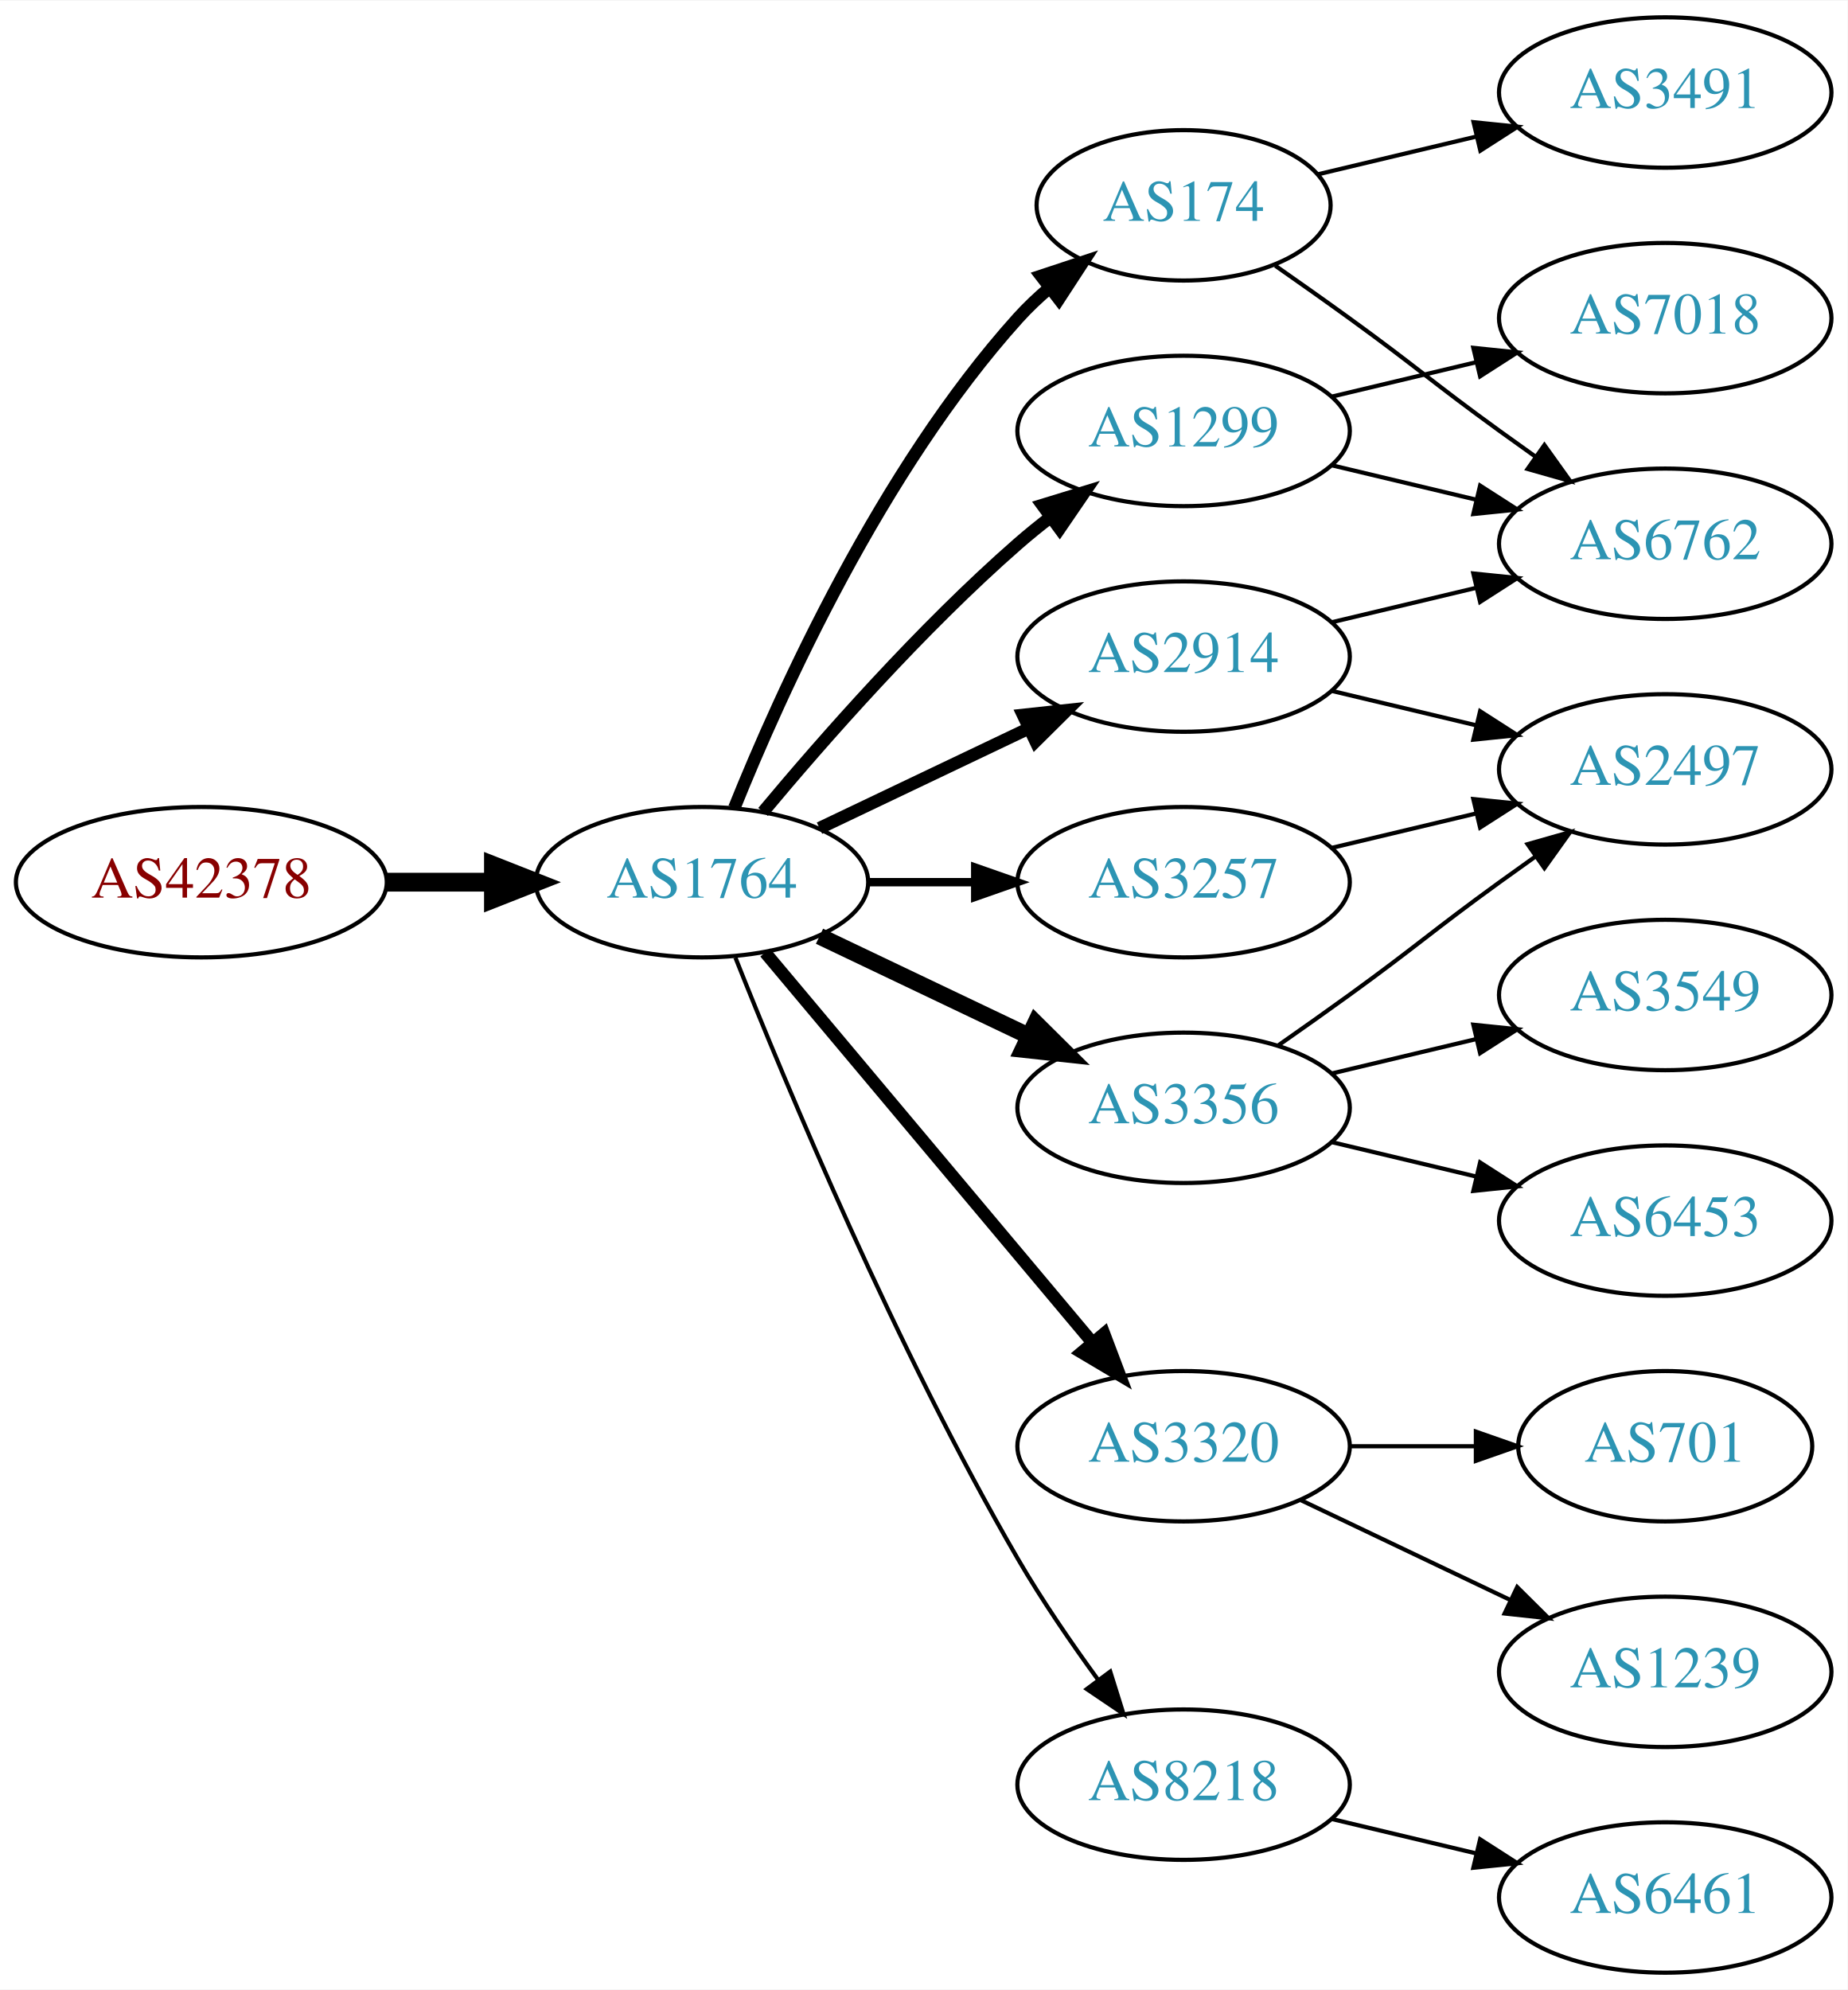
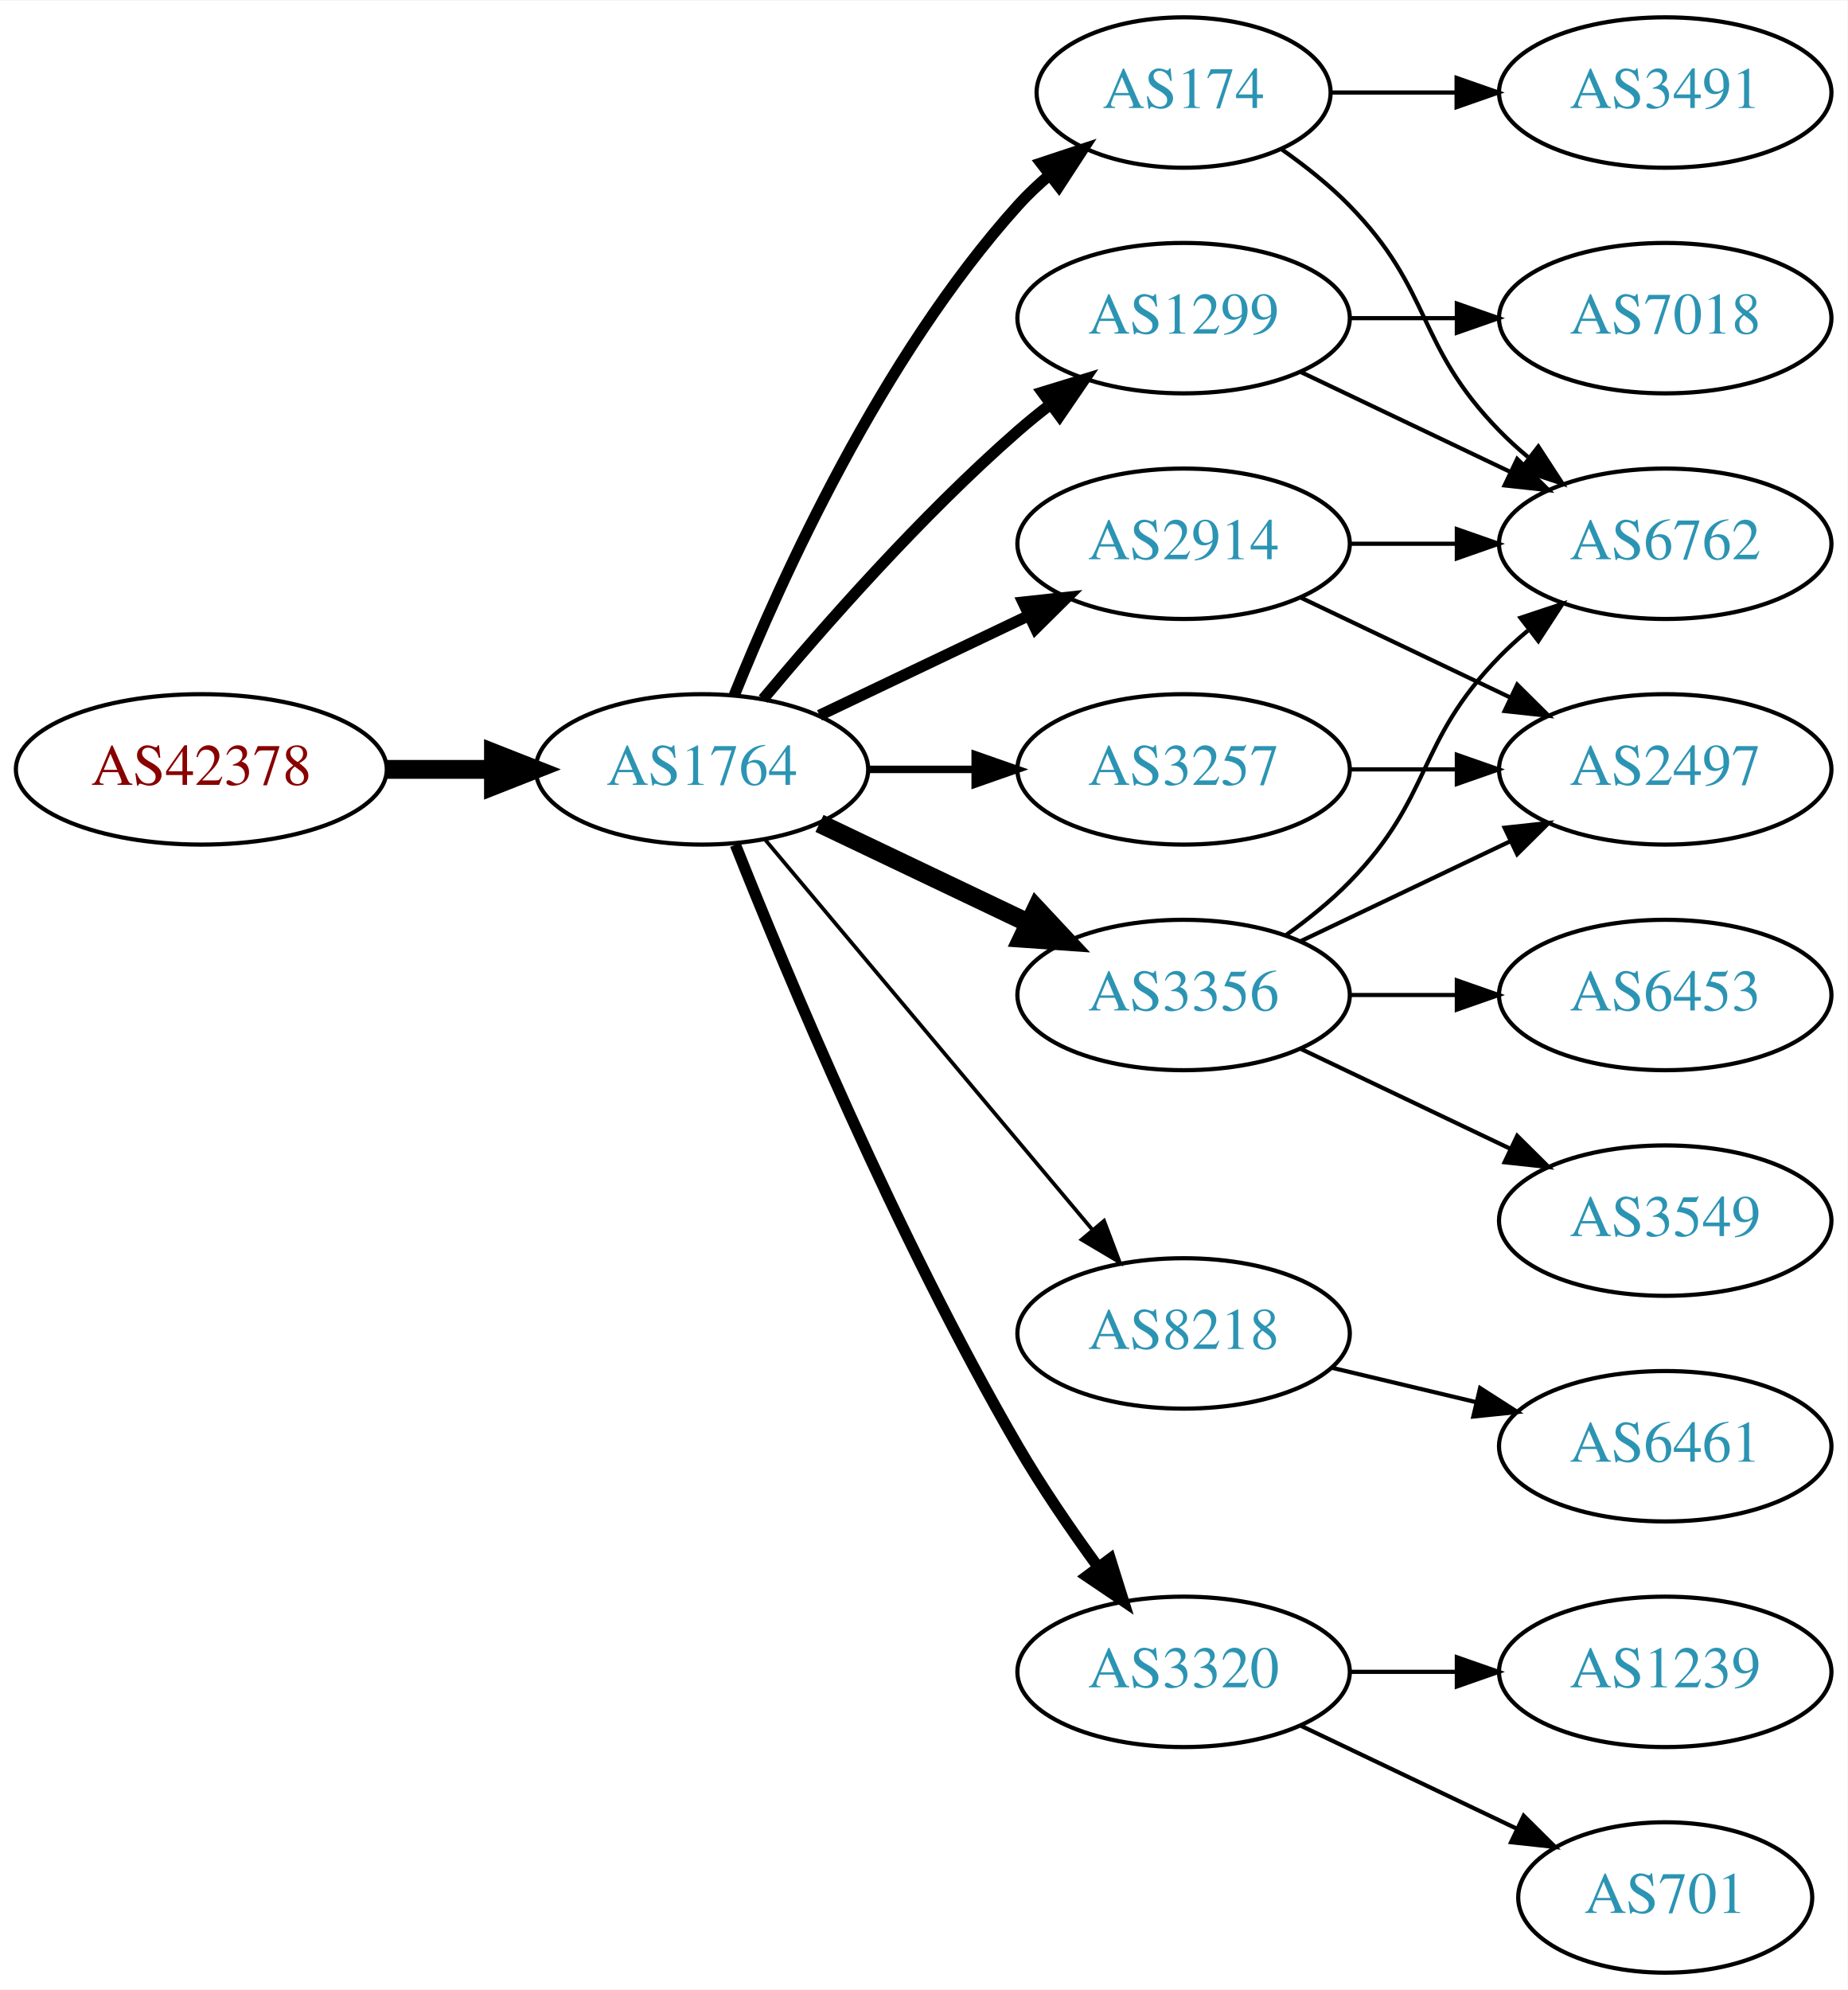
<svg xmlns="http://www.w3.org/2000/svg" xmlns:xlink="http://www.w3.org/1999/xlink" width="442pt" height="476pt" viewBox="0.00 0.00 442.27 476.00">
  <g id="graph0" class="graph" transform="scale(1 1) rotate(0) translate(4 472)">
    <polygon fill="white" stroke="none" points="-4,4 -4,-472 438.271,-472 438.271,4 -4,4" />
    <g id="node1" class="node">
      <g id="a_node1">
        <a xlink:href="/asn/42378" xlink:title="AS42378 ~ RTR-AS [AT]">
-           <ellipse fill="#ffffff" stroke="black" cx="44.196" cy="-261" rx="44.393" ry="18" />
-           <text text-anchor="middle" x="44.196" y="-257.3" font-family="Times,serif" font-size="14.00" fill="#880000">AS42378</text>
+           <ellipse fill="#ffffff" stroke="black" cx="44.196" cy="-288" rx="44.393" ry="18" />
+           <text text-anchor="middle" x="44.196" y="-284.3" font-family="Times,serif" font-size="14.00" fill="#880000">AS42378</text>
        </a>
      </g>
    </g>
    <g id="node2" class="node">
      <g id="a_node2">
        <a xlink:href="/asn/1764" xlink:title="AS1764 ~ NEXTLAYER-AS [AT]">
-           <ellipse fill="#ffffff" stroke="black" cx="164.039" cy="-261" rx="39.794" ry="18" />
-           <text text-anchor="middle" x="164.039" y="-257.3" font-family="Times,serif" font-size="14.00" fill="#2c94b3">AS1764</text>
+           <ellipse fill="#ffffff" stroke="black" cx="164.039" cy="-288" rx="39.794" ry="18" />
+           <text text-anchor="middle" x="164.039" y="-284.3" font-family="Times,serif" font-size="14.00" fill="#2c94b3">AS1764</text>
        </a>
      </g>
    </g>
    <g id="edge1" class="edge">
-       <path fill="none" stroke="black" stroke-width="4.5" d="M88.407,-261C96.72,-261 105.482,-261 113.965,-261" />
-       <polygon fill="black" stroke="black" stroke-width="4.5" points="114.123,-264.938 124.123,-261 114.123,-257.063 114.123,-264.938" />
+       <path fill="none" stroke="black" stroke-width="4.5" d="M88.407,-288C96.72,-288 105.482,-288 113.965,-288" />
+       <polygon fill="black" stroke="black" stroke-width="4.5" points="114.123,-291.938 124.123,-288 114.123,-284.063 114.123,-291.938" />
    </g>
    <g id="node3" class="node">
      <g id="a_node3">
-         <a xlink:href="/asn/1299" xlink:title="AS1299 ~ Telia Carrier [EU]">
-           <ellipse fill="#ffffff" stroke="black" cx="279.332" cy="-369" rx="39.794" ry="18" />
-           <text text-anchor="middle" x="279.332" y="-365.3" font-family="Times,serif" font-size="14.00" fill="#2c94b3">AS1299</text>
+         <a xlink:href="/asn/174" xlink:title="AS174 ~ Cogent Communications [US]">
+           <ellipse fill="#ffffff" stroke="black" cx="279.332" cy="-450" rx="35.194" ry="18" />
+           <text text-anchor="middle" x="279.332" y="-446.3" font-family="Times,serif" font-size="14.00" fill="#2c94b3">AS174</text>
        </a>
      </g>
    </g>
    <g id="edge2" class="edge">
-       <path fill="none" stroke="black" stroke-width="3" d="M178.669,-277.817C192.951,-294.929 216.498,-321.745 239.685,-342 242.151,-344.154 244.789,-346.294 247.487,-348.372" />
-       <polygon fill="black" stroke="black" stroke-width="3" points="245.512,-351.264 255.641,-354.37 249.66,-345.625 245.512,-351.264" />
+       <path fill="none" stroke="black" stroke-width="2.7" d="M171.786,-305.787C182.837,-333.243 206.891,-386.578 239.685,-423 242.001,-425.572 244.606,-428.03 247.341,-430.343" />
+       <polygon fill="black" stroke="black" stroke-width="2.7" points="245.207,-433.117 255.264,-436.448 249.479,-427.572 245.207,-433.117" />
    </g>
    <g id="node4" class="node">
      <g id="a_node4">
-         <a xlink:href="/asn/3356" xlink:title="AS3356 ~ Level 3 Parent, LLC [US]">
-           <ellipse fill="#ffffff" stroke="black" cx="279.332" cy="-207" rx="39.794" ry="18" />
-           <text text-anchor="middle" x="279.332" y="-203.3" font-family="Times,serif" font-size="14.00" fill="#2c94b3">AS3356</text>
+         <a xlink:href="/asn/2914" xlink:title="AS2914 ~ NTT America, Inc. [US]">
+           <ellipse fill="#ffffff" stroke="black" cx="279.332" cy="-342" rx="39.794" ry="18" />
+           <text text-anchor="middle" x="279.332" y="-338.3" font-family="Times,serif" font-size="14.00" fill="#2c94b3">AS2914</text>
        </a>
      </g>
    </g>
    <g id="edge3" class="edge">
-       <path fill="none" stroke="black" stroke-width="4" d="M192.175,-248.066C207.169,-240.919 225.99,-231.948 242.213,-224.215" />
-       <polygon fill="black" stroke="black" stroke-width="4" points="243.895,-227.291 251.417,-219.829 240.884,-220.972 243.895,-227.291" />
+       <path fill="none" stroke="black" stroke-width="2.7" d="M192.175,-300.934C207.169,-308.081 225.99,-317.052 242.213,-324.785" />
+       <polygon fill="black" stroke="black" stroke-width="2.7" points="240.884,-328.028 251.417,-329.171 243.895,-321.709 240.884,-328.028" />
    </g>
    <g id="node5" class="node">
      <g id="a_node5">
-         <a xlink:href="/asn/174" xlink:title="AS174 ~ Cogent Communications [US]">
-           <ellipse fill="#ffffff" stroke="black" cx="279.332" cy="-423" rx="35.194" ry="18" />
-           <text text-anchor="middle" x="279.332" y="-419.3" font-family="Times,serif" font-size="14.00" fill="#2c94b3">AS174</text>
+         <a xlink:href="/asn/1299" xlink:title="AS1299 ~ Telia Carrier [EU]">
+           <ellipse fill="#ffffff" stroke="black" cx="279.332" cy="-396" rx="39.794" ry="18" />
+           <text text-anchor="middle" x="279.332" y="-392.3" font-family="Times,serif" font-size="14.00" fill="#2c94b3">AS1299</text>
        </a>
      </g>
    </g>
    <g id="edge4" class="edge">
-       <path fill="none" stroke="black" stroke-width="3" d="M171.786,-278.787C182.837,-306.243 206.891,-359.578 239.685,-396 242.001,-398.572 244.606,-401.03 247.341,-403.343" />
-       <polygon fill="black" stroke="black" stroke-width="3" points="245.207,-406.117 255.264,-409.448 249.479,-400.572 245.207,-406.117" />
+       <path fill="none" stroke="black" stroke-width="2.7" d="M178.669,-304.817C192.951,-321.929 216.498,-348.745 239.685,-369 242.151,-371.154 244.789,-373.294 247.487,-375.372" />
+       <polygon fill="black" stroke="black" stroke-width="2.7" points="245.512,-378.264 255.641,-381.37 249.66,-372.625 245.512,-378.264" />
    </g>
    <g id="node6" class="node">
      <g id="a_node6">
-         <a xlink:href="/asn/3320" xlink:title="AS3320 ~ DTAG [DE]">
-           <ellipse fill="#ffffff" stroke="black" cx="279.332" cy="-126" rx="39.794" ry="18" />
-           <text text-anchor="middle" x="279.332" y="-122.3" font-family="Times,serif" font-size="14.00" fill="#2c94b3">AS3320</text>
+         <a xlink:href="/asn/3356" xlink:title="AS3356 ~ Level 3 Parent, LLC [US]">
+           <ellipse fill="#ffffff" stroke="black" cx="279.332" cy="-234" rx="39.794" ry="18" />
+           <text text-anchor="middle" x="279.332" y="-230.3" font-family="Times,serif" font-size="14.00" fill="#2c94b3">AS3356</text>
        </a>
      </g>
    </g>
    <g id="edge5" class="edge">
-       <path fill="none" stroke="black" stroke-width="3" d="M179.158,-244.175C198.833,-220.731 234.637,-178.066 257.415,-150.924" />
-       <polygon fill="black" stroke="black" stroke-width="3" points="260.287,-152.947 264.034,-143.037 254.925,-148.447 260.287,-152.947" />
+       <path fill="none" stroke="black" stroke-width="4.5" d="M192.175,-275.066C207.169,-267.919 225.99,-258.948 242.213,-251.215" />
+       <polygon fill="black" stroke="black" stroke-width="4.5" points="244.084,-254.686 251.417,-246.829 240.695,-247.577 244.084,-254.686" />
    </g>
    <g id="node7" class="node">
      <g id="a_node7">
-         <a xlink:href="/asn/2914" xlink:title="AS2914 ~ NTT America, Inc. [US]">
-           <ellipse fill="#ffffff" stroke="black" cx="279.332" cy="-315" rx="39.794" ry="18" />
-           <text text-anchor="middle" x="279.332" y="-311.3" font-family="Times,serif" font-size="14.00" fill="#2c94b3">AS2914</text>
+         <a xlink:href="/asn/3257" xlink:title="AS3257 ~ GTT [DE]">
+           <ellipse fill="#ffffff" stroke="black" cx="279.332" cy="-288" rx="39.794" ry="18" />
+           <text text-anchor="middle" x="279.332" y="-284.3" font-family="Times,serif" font-size="14.00" fill="#2c94b3">AS3257</text>
        </a>
      </g>
    </g>
    <g id="edge6" class="edge">
-       <path fill="none" stroke="black" stroke-width="3" d="M192.175,-273.934C207.169,-281.081 225.99,-290.052 242.213,-297.785" />
-       <polygon fill="black" stroke="black" stroke-width="3" points="240.884,-301.028 251.417,-302.171 243.895,-294.709 240.884,-301.028" />
+       <path fill="none" stroke="black" stroke-width="1.8" d="M203.711,-288C211.914,-288 220.678,-288 229.21,-288" />
+       <polygon fill="black" stroke="black" stroke-width="1.8" points="229.449,-291.5 239.449,-288 229.449,-284.5 229.449,-291.5" />
    </g>
    <g id="node8" class="node">
      <g id="a_node8">
        <a xlink:href="/asn/8218" xlink:title="AS8218 ~ legacy Neotelecoms [FR]">
-           <ellipse fill="#ffffff" stroke="black" cx="279.332" cy="-45" rx="39.794" ry="18" />
-           <text text-anchor="middle" x="279.332" y="-41.3" font-family="Times,serif" font-size="14.00" fill="#2c94b3">AS8218</text>
+           <ellipse fill="#ffffff" stroke="black" cx="279.332" cy="-153" rx="39.794" ry="18" />
+           <text text-anchor="middle" x="279.332" y="-149.3" font-family="Times,serif" font-size="14.00" fill="#2c94b3">AS8218</text>
        </a>
      </g>
    </g>
    <g id="edge7" class="edge">
-       <path fill="none" stroke="black" d="M172.042,-242.949C184.169,-212.43 210.587,-149.067 239.685,-99 245.392,-89.181 252.43,-78.922 258.929,-70.016" />
-       <polygon fill="black" stroke="black" points="261.77,-72.061 264.934,-61.95 256.155,-67.881 261.77,-72.061" />
+       <path fill="none" stroke="black" stroke-width="0.9" d="M179.158,-271.175C198.833,-247.731 234.637,-205.066 257.415,-177.924" />
+       <polygon fill="black" stroke="black" stroke-width="0.9" points="260.287,-179.947 264.034,-170.037 254.925,-175.447 260.287,-179.947" />
    </g>
    <g id="node9" class="node">
      <g id="a_node9">
-         <a xlink:href="/asn/3257" xlink:title="AS3257 ~ GTT [DE]">
-           <ellipse fill="#ffffff" stroke="black" cx="279.332" cy="-261" rx="39.794" ry="18" />
-           <text text-anchor="middle" x="279.332" y="-257.3" font-family="Times,serif" font-size="14.00" fill="#2c94b3">AS3257</text>
+         <a xlink:href="/asn/3320" xlink:title="AS3320 ~ DTAG [DE]">
+           <ellipse fill="#ffffff" stroke="black" cx="279.332" cy="-72" rx="39.794" ry="18" />
+           <text text-anchor="middle" x="279.332" y="-68.3" font-family="Times,serif" font-size="14.00" fill="#2c94b3">AS3320</text>
        </a>
      </g>
    </g>
    <g id="edge8" class="edge">
-       <path fill="none" stroke="black" stroke-width="2" d="M203.711,-261C211.914,-261 220.678,-261 229.21,-261" />
-       <polygon fill="black" stroke="black" stroke-width="2" points="229.449,-264.5 239.449,-261 229.449,-257.5 229.449,-264.5" />
+       <path fill="none" stroke="black" stroke-width="2.7" d="M172.042,-269.949C184.169,-239.43 210.587,-176.067 239.685,-126 245.392,-116.181 252.43,-105.922 258.929,-97.016" />
+       <polygon fill="black" stroke="black" stroke-width="2.7" points="261.77,-99.061 264.934,-88.95 256.155,-94.881 261.77,-99.061" />
    </g>
    <g id="node10" class="node">
      <g id="a_node10">
        <a xlink:href="/asn/6762" xlink:title="AS6762 ~ TELECOM ITALIA SPARKLE S.p.A. [IT]">
          <ellipse fill="#ffffff" stroke="black" cx="394.625" cy="-342" rx="39.794" ry="18" />
          <text text-anchor="middle" x="394.625" y="-338.3" font-family="Times,serif" font-size="14.00" fill="#2c94b3">AS6762</text>
        </a>
      </g>
    </g>
-     <g id="edge17" class="edge">
-       <path fill="none" stroke="black" d="M314.939,-360.752C325.81,-358.162 337.964,-355.265 349.407,-352.538" />
-       <polygon fill="black" stroke="black" points="350.313,-355.92 359.229,-350.197 348.69,-349.111 350.313,-355.92" />
+     <g id="edge21" class="edge">
+       <path fill="none" stroke="black" d="M302.714,-436.468C308.356,-432.51 314.17,-427.914 318.978,-423 339.151,-402.383 334.806,-389.617 354.978,-369 357.071,-366.861 359.354,-364.782 361.731,-362.79" />
+       <polygon fill="black" stroke="black" points="364.249,-365.268 370.031,-356.389 359.974,-359.725 364.249,-365.268" />
    </g>
    <g id="node18" class="node">
      <g id="a_node18">
+         <a xlink:href="/asn/3491" xlink:title="AS3491 ~ PCCW Global, Inc. [US]">
+           <ellipse fill="#ffffff" stroke="black" cx="394.625" cy="-450" rx="39.794" ry="18" />
+           <text text-anchor="middle" x="394.625" y="-446.3" font-family="Times,serif" font-size="14.00" fill="#2c94b3">AS3491</text>
+         </a>
+       </g>
+     </g>
+     <g id="edge20" class="edge">
+       <path fill="none" stroke="black" d="M314.631,-450C324.008,-450 334.358,-450 344.393,-450" />
+       <polygon fill="black" stroke="black" points="344.681,-453.5 354.681,-450 344.681,-446.5 344.681,-453.5" />
+     </g>
+     <g id="edge9" class="edge">
+       <path fill="none" stroke="black" d="M319.004,-342C327.207,-342 335.971,-342 344.503,-342" />
+       <polygon fill="black" stroke="black" points="344.742,-345.5 354.742,-342 344.742,-338.5 344.742,-345.5" />
+     </g>
+     <g id="node11" class="node">
+       <g id="a_node11">
+         <a xlink:href="/asn/2497" xlink:title="AS2497 ~ Internet Initiative Japan Inc. [JP]">
+           <ellipse fill="#ffffff" stroke="black" cx="394.625" cy="-288" rx="39.794" ry="18" />
+           <text text-anchor="middle" x="394.625" y="-284.3" font-family="Times,serif" font-size="14.00" fill="#2c94b3">AS2497</text>
+         </a>
+       </g>
+     </g>
+     <g id="edge10" class="edge">
+       <path fill="none" stroke="black" d="M307.468,-329.066C322.462,-321.919 341.283,-312.948 357.506,-305.215" />
+       <polygon fill="black" stroke="black" points="359.188,-308.291 366.71,-300.829 356.177,-301.972 359.188,-308.291" />
+     </g>
+     <g id="edge12" class="edge">
+       <path fill="none" stroke="black" d="M307.468,-383.066C322.462,-375.919 341.283,-366.948 357.506,-359.215" />
+       <polygon fill="black" stroke="black" points="359.188,-362.291 366.71,-354.829 356.177,-355.972 359.188,-362.291" />
+     </g>
+     <g id="node12" class="node">
+       <g id="a_node12">
        <a xlink:href="/asn/7018" xlink:title="AS7018 ~ AT&amp;T Services, Inc. [US]">
          <ellipse fill="#ffffff" stroke="black" cx="394.625" cy="-396" rx="39.794" ry="18" />
          <text text-anchor="middle" x="394.625" y="-392.3" font-family="Times,serif" font-size="14.00" fill="#2c94b3">AS7018</text>
        </a>
      </g>
    </g>
-     <g id="edge18" class="edge">
-       <path fill="none" stroke="black" d="M314.939,-377.248C325.81,-379.838 337.964,-382.735 349.407,-385.462" />
-       <polygon fill="black" stroke="black" points="348.69,-388.889 359.229,-387.803 350.313,-382.08 348.69,-388.889" />
+     <g id="edge11" class="edge">
+       <path fill="none" stroke="black" d="M319.004,-396C327.207,-396 335.971,-396 344.503,-396" />
+       <polygon fill="black" stroke="black" points="344.742,-399.5 354.742,-396 344.742,-392.5 344.742,-399.5" />
+     </g>
+     <g id="edge15" class="edge">
+       <path fill="none" stroke="black" d="M303.926,-248.389C309.182,-252.148 314.513,-256.437 318.978,-261 339.151,-281.617 334.806,-294.383 354.978,-315 357.071,-317.139 359.354,-319.218 361.731,-321.21" />
+       <polygon fill="black" stroke="black" points="359.974,-324.275 370.031,-327.611 364.249,-318.732 359.974,-324.275" />
+     </g>
+     <g id="edge14" class="edge">
+       <path fill="none" stroke="black" d="M307.468,-246.934C322.462,-254.081 341.283,-263.052 357.506,-270.785" />
+       <polygon fill="black" stroke="black" points="356.177,-274.028 366.71,-275.171 359.188,-267.709 356.177,-274.028" />
+     </g>
+     <g id="node13" class="node">
+       <g id="a_node13">
+         <a xlink:href="/asn/3549" xlink:title="AS3549 ~ Level 3 Parent, LLC [US]">
+           <ellipse fill="#ffffff" stroke="black" cx="394.625" cy="-180" rx="39.794" ry="18" />
+           <text text-anchor="middle" x="394.625" y="-176.3" font-family="Times,serif" font-size="14.00" fill="#2c94b3">AS3549</text>
+         </a>
+       </g>
+     </g>
+     <g id="edge13" class="edge">
+       <path fill="none" stroke="black" d="M307.468,-221.066C322.462,-213.919 341.283,-204.948 357.506,-197.215" />
+       <polygon fill="black" stroke="black" points="359.188,-200.291 366.71,-192.829 356.177,-193.972 359.188,-200.291" />
    </g>
    <g id="node14" class="node">
      <g id="a_node14">
        <a xlink:href="/asn/6453" xlink:title="AS6453 ~ TATA COMMUNICATIONS (AMERICA) INC [US]">
-           <ellipse fill="#ffffff" stroke="black" cx="394.625" cy="-180" rx="39.794" ry="18" />
-           <text text-anchor="middle" x="394.625" y="-176.3" font-family="Times,serif" font-size="14.00" fill="#2c94b3">AS6453</text>
-         </a>
-       </g>
-     </g>
-     <g id="edge13" class="edge">
-       <path fill="none" stroke="black" d="M314.939,-198.752C325.81,-196.162 337.964,-193.265 349.407,-190.538" />
-       <polygon fill="black" stroke="black" points="350.313,-193.92 359.229,-188.197 348.69,-187.111 350.313,-193.92" />
+           <ellipse fill="#ffffff" stroke="black" cx="394.625" cy="-234" rx="39.794" ry="18" />
+           <text text-anchor="middle" x="394.625" y="-230.3" font-family="Times,serif" font-size="14.00" fill="#2c94b3">AS6453</text>
+         </a>
+       </g>
+     </g>
+     <g id="edge16" class="edge">
+       <path fill="none" stroke="black" d="M319.004,-234C327.207,-234 335.971,-234 344.503,-234" />
+       <polygon fill="black" stroke="black" points="344.742,-237.5 354.742,-234 344.742,-230.5 344.742,-237.5" />
+     </g>
+     <g id="edge22" class="edge">
+       <path fill="none" stroke="black" d="M319.004,-288C327.207,-288 335.971,-288 344.503,-288" />
+       <polygon fill="black" stroke="black" points="344.742,-291.5 354.742,-288 344.742,-284.5 344.742,-291.5" />
    </g>
    <g id="node15" class="node">
      <g id="a_node15">
-         <a xlink:href="/asn/3549" xlink:title="AS3549 ~ Level 3 Parent, LLC [US]">
-           <ellipse fill="#ffffff" stroke="black" cx="394.625" cy="-234" rx="39.794" ry="18" />
-           <text text-anchor="middle" x="394.625" y="-230.3" font-family="Times,serif" font-size="14.00" fill="#2c94b3">AS3549</text>
-         </a>
-       </g>
-     </g>
-     <g id="edge14" class="edge">
-       <path fill="none" stroke="black" d="M314.939,-215.248C325.81,-217.838 337.964,-220.735 349.407,-223.462" />
-       <polygon fill="black" stroke="black" points="348.69,-226.889 359.229,-225.803 350.313,-220.08 348.69,-226.889" />
+         <a xlink:href="/asn/6461" xlink:title="AS6461 ~ Zayo Bandwidth [US]">
+           <ellipse fill="#ffffff" stroke="black" cx="394.625" cy="-126" rx="39.794" ry="18" />
+           <text text-anchor="middle" x="394.625" y="-122.3" font-family="Times,serif" font-size="14.00" fill="#2c94b3">AS6461</text>
+         </a>
+       </g>
+     </g>
+     <g id="edge17" class="edge">
+       <path fill="none" stroke="black" d="M314.939,-144.752C325.81,-142.162 337.964,-139.265 349.407,-136.538" />
+       <polygon fill="black" stroke="black" points="350.313,-139.92 359.229,-134.197 348.69,-133.111 350.313,-139.92" />
    </g>
    <g id="node16" class="node">
      <g id="a_node16">
-         <a xlink:href="/asn/2497" xlink:title="AS2497 ~ Internet Initiative Japan Inc. [JP]">
-           <ellipse fill="#ffffff" stroke="black" cx="394.625" cy="-288" rx="39.794" ry="18" />
-           <text text-anchor="middle" x="394.625" y="-284.3" font-family="Times,serif" font-size="14.00" fill="#2c94b3">AS2497</text>
-         </a>
-       </g>
-     </g>
-     <g id="edge15" class="edge">
-       <path fill="none" stroke="black" d="M302.089,-222.009C307.623,-225.879 313.542,-230.064 318.978,-234 335.178,-245.729 338.778,-249.271 354.978,-261 357.781,-263.029 360.712,-265.125 363.653,-267.21" />
-       <polygon fill="black" stroke="black" points="361.675,-270.097 371.868,-272.991 365.704,-264.373 361.675,-270.097" />
-     </g>
-     <g id="edge9" class="edge">
-       <path fill="none" stroke="black" d="M301.282,-408.555C307.044,-404.529 313.277,-400.128 318.978,-396 335.178,-384.271 338.778,-380.729 354.978,-369 357.781,-366.971 360.712,-364.875 363.653,-362.79" />
-       <polygon fill="black" stroke="black" points="365.704,-365.627 371.868,-357.009 361.675,-359.903 365.704,-365.627" />
-     </g>
-     <g id="node11" class="node">
-       <g id="a_node11">
-         <a xlink:href="/asn/3491" xlink:title="AS3491 ~ PCCW Global, Inc. [US]">
-           <ellipse fill="#ffffff" stroke="black" cx="394.625" cy="-450" rx="39.794" ry="18" />
-           <text text-anchor="middle" x="394.625" y="-446.3" font-family="Times,serif" font-size="14.00" fill="#2c94b3">AS3491</text>
-         </a>
-       </g>
-     </g>
-     <g id="edge10" class="edge">
-       <path fill="none" stroke="black" d="M311.589,-430.449C323.269,-433.233 336.765,-436.449 349.394,-439.459" />
-       <polygon fill="black" stroke="black" points="348.747,-442.903 359.286,-441.816 350.37,-436.093 348.747,-442.903" />
-     </g>
-     <g id="node12" class="node">
-       <g id="a_node12">
+         <a xlink:href="/asn/701" xlink:title="AS701 ~ UUNET [US]">
+           <ellipse fill="#ffffff" stroke="black" cx="394.625" cy="-18" rx="35.194" ry="18" />
+           <text text-anchor="middle" x="394.625" y="-14.3" font-family="Times,serif" font-size="14.00" fill="#2c94b3">AS701</text>
+         </a>
+       </g>
+     </g>
+     <g id="edge18" class="edge">
+       <path fill="none" stroke="black" d="M307.468,-59.066C322.9,-51.71 342.385,-42.423 358.92,-34.541" />
+       <polygon fill="black" stroke="black" points="360.741,-37.551 368.262,-30.089 357.729,-31.232 360.741,-37.551" />
+     </g>
+     <g id="node17" class="node">
+       <g id="a_node17">
        <a xlink:href="/asn/1239" xlink:title="AS1239 ~ Sprint [US]">
          <ellipse fill="#ffffff" stroke="black" cx="394.625" cy="-72" rx="39.794" ry="18" />
          <text text-anchor="middle" x="394.625" y="-68.3" font-family="Times,serif" font-size="14.00" fill="#2c94b3">AS1239</text>
        </a>
      </g>
    </g>
-     <g id="edge11" class="edge">
-       <path fill="none" stroke="black" d="M307.468,-113.066C322.462,-105.919 341.283,-96.948 357.506,-89.215" />
-       <polygon fill="black" stroke="black" points="359.188,-92.291 366.71,-84.829 356.177,-85.972 359.188,-92.291" />
-     </g>
-     <g id="node13" class="node">
-       <g id="a_node13">
-         <a xlink:href="/asn/701" xlink:title="AS701 ~ UUNET [US]">
-           <ellipse fill="#ffffff" stroke="black" cx="394.625" cy="-126" rx="35.194" ry="18" />
-           <text text-anchor="middle" x="394.625" y="-122.3" font-family="Times,serif" font-size="14.00" fill="#2c94b3">AS701</text>
-         </a>
-       </g>
-     </g>
-     <g id="edge12" class="edge">
-       <path fill="none" stroke="black" d="M319.004,-126C328.709,-126 339.2,-126 349.163,-126" />
-       <polygon fill="black" stroke="black" points="349.299,-129.5 359.299,-126 349.299,-122.5 349.299,-129.5" />
-     </g>
-     <g id="edge21" class="edge">
-       <path fill="none" stroke="black" d="M314.939,-323.248C325.81,-325.838 337.964,-328.735 349.407,-331.462" />
-       <polygon fill="black" stroke="black" points="348.69,-334.889 359.229,-333.803 350.313,-328.08 348.69,-334.889" />
-     </g>
-     <g id="edge20" class="edge">
-       <path fill="none" stroke="black" d="M314.939,-306.752C325.81,-304.162 337.964,-301.265 349.407,-298.538" />
-       <polygon fill="black" stroke="black" points="350.313,-301.92 359.229,-296.197 348.69,-295.111 350.313,-301.92" />
-     </g>
-     <g id="node17" class="node">
-       <g id="a_node17">
-         <a xlink:href="/asn/6461" xlink:title="AS6461 ~ Zayo Bandwidth [US]">
-           <ellipse fill="#ffffff" stroke="black" cx="394.625" cy="-18" rx="39.794" ry="18" />
-           <text text-anchor="middle" x="394.625" y="-14.3" font-family="Times,serif" font-size="14.00" fill="#2c94b3">AS6461</text>
-         </a>
-       </g>
-     </g>
-     <g id="edge16" class="edge">
-       <path fill="none" stroke="black" d="M314.939,-36.752C325.81,-34.162 337.964,-31.265 349.407,-28.538" />
-       <polygon fill="black" stroke="black" points="350.313,-31.92 359.229,-26.197 348.69,-25.111 350.313,-31.92" />
-     </g>
    <g id="edge19" class="edge">
-       <path fill="none" stroke="black" d="M314.939,-269.248C325.81,-271.838 337.964,-274.735 349.407,-277.462" />
-       <polygon fill="black" stroke="black" points="348.69,-280.889 359.229,-279.803 350.313,-274.08 348.69,-280.889" />
+       <path fill="none" stroke="black" d="M319.004,-72C327.207,-72 335.971,-72 344.503,-72" />
+       <polygon fill="black" stroke="black" points="344.742,-75.5 354.742,-72 344.742,-68.5 344.742,-75.5" />
    </g>
  </g>
</svg>
